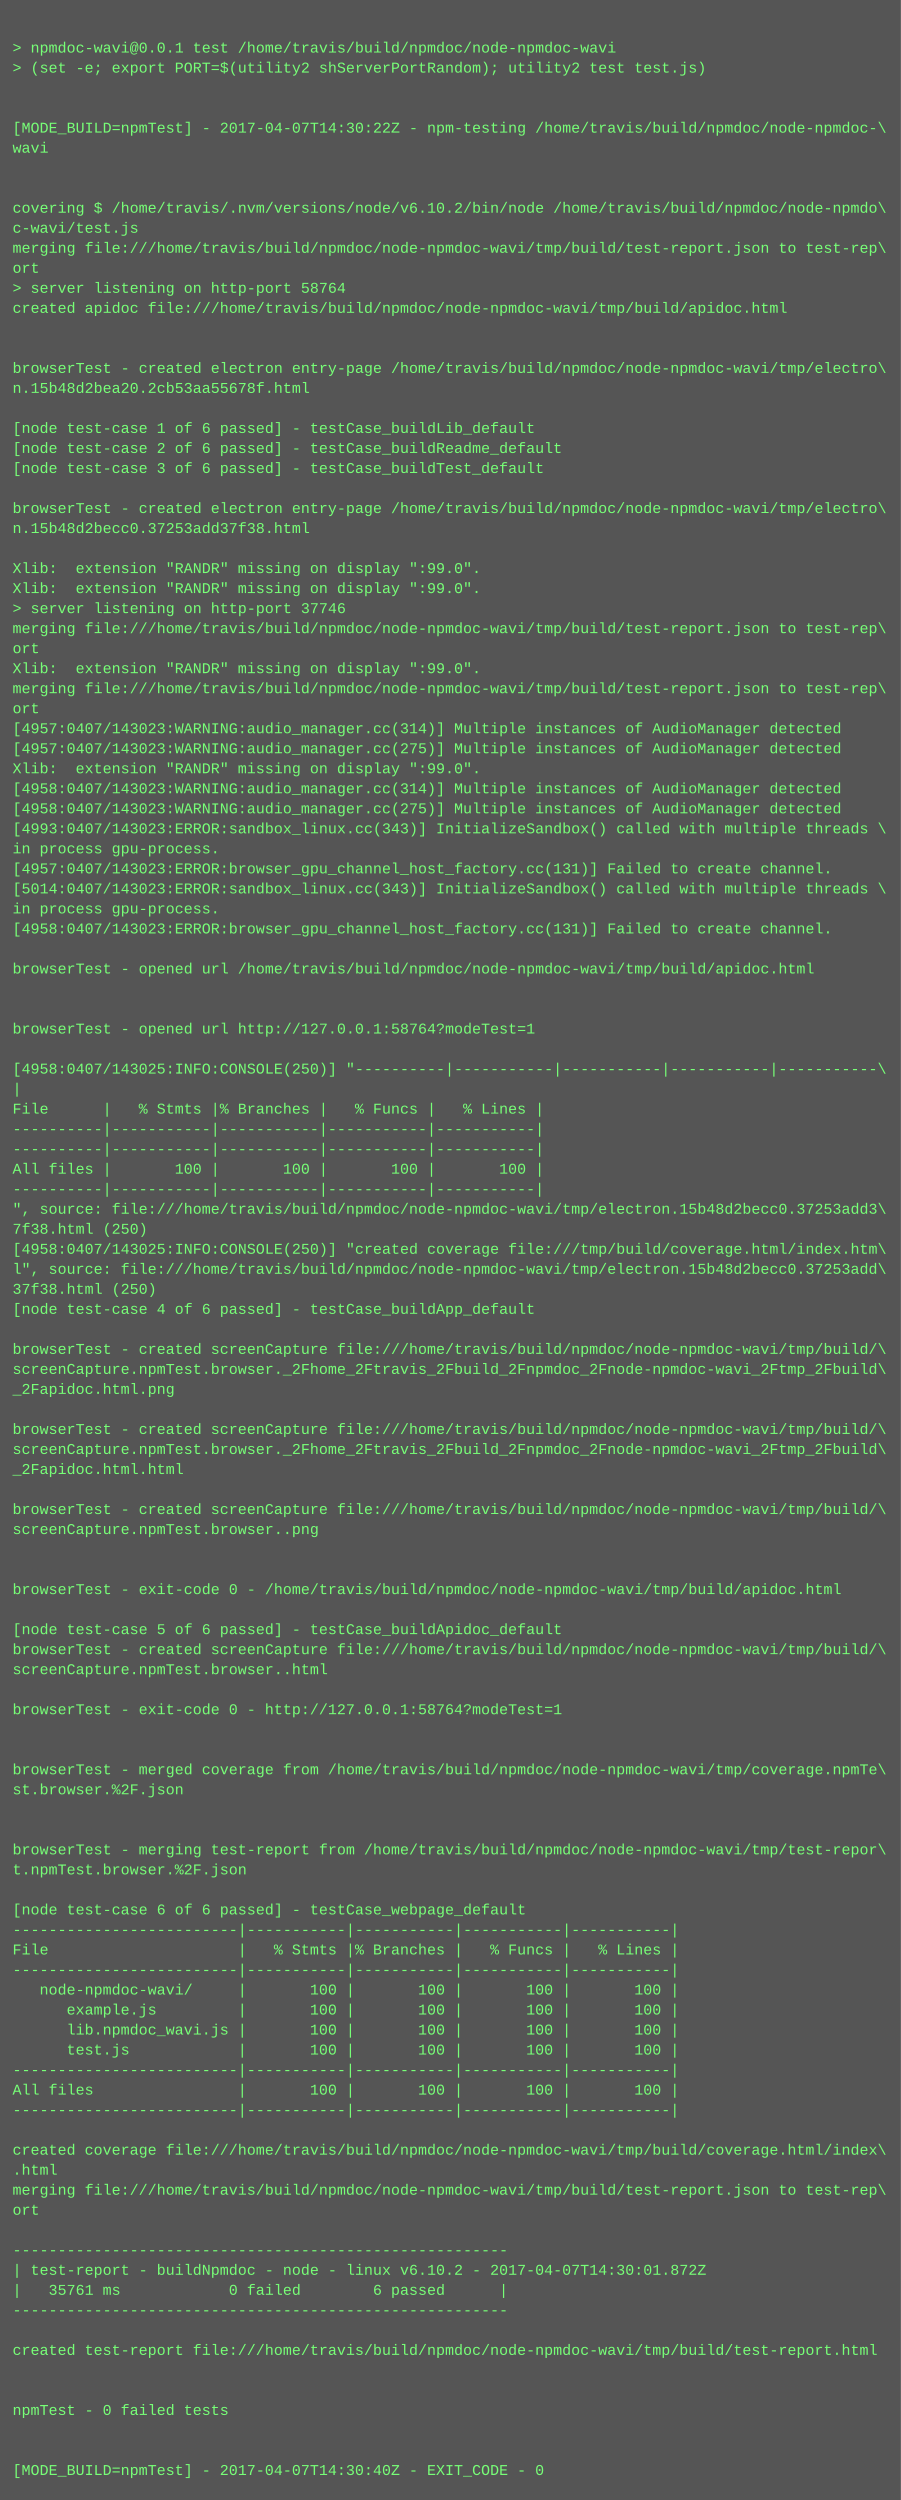
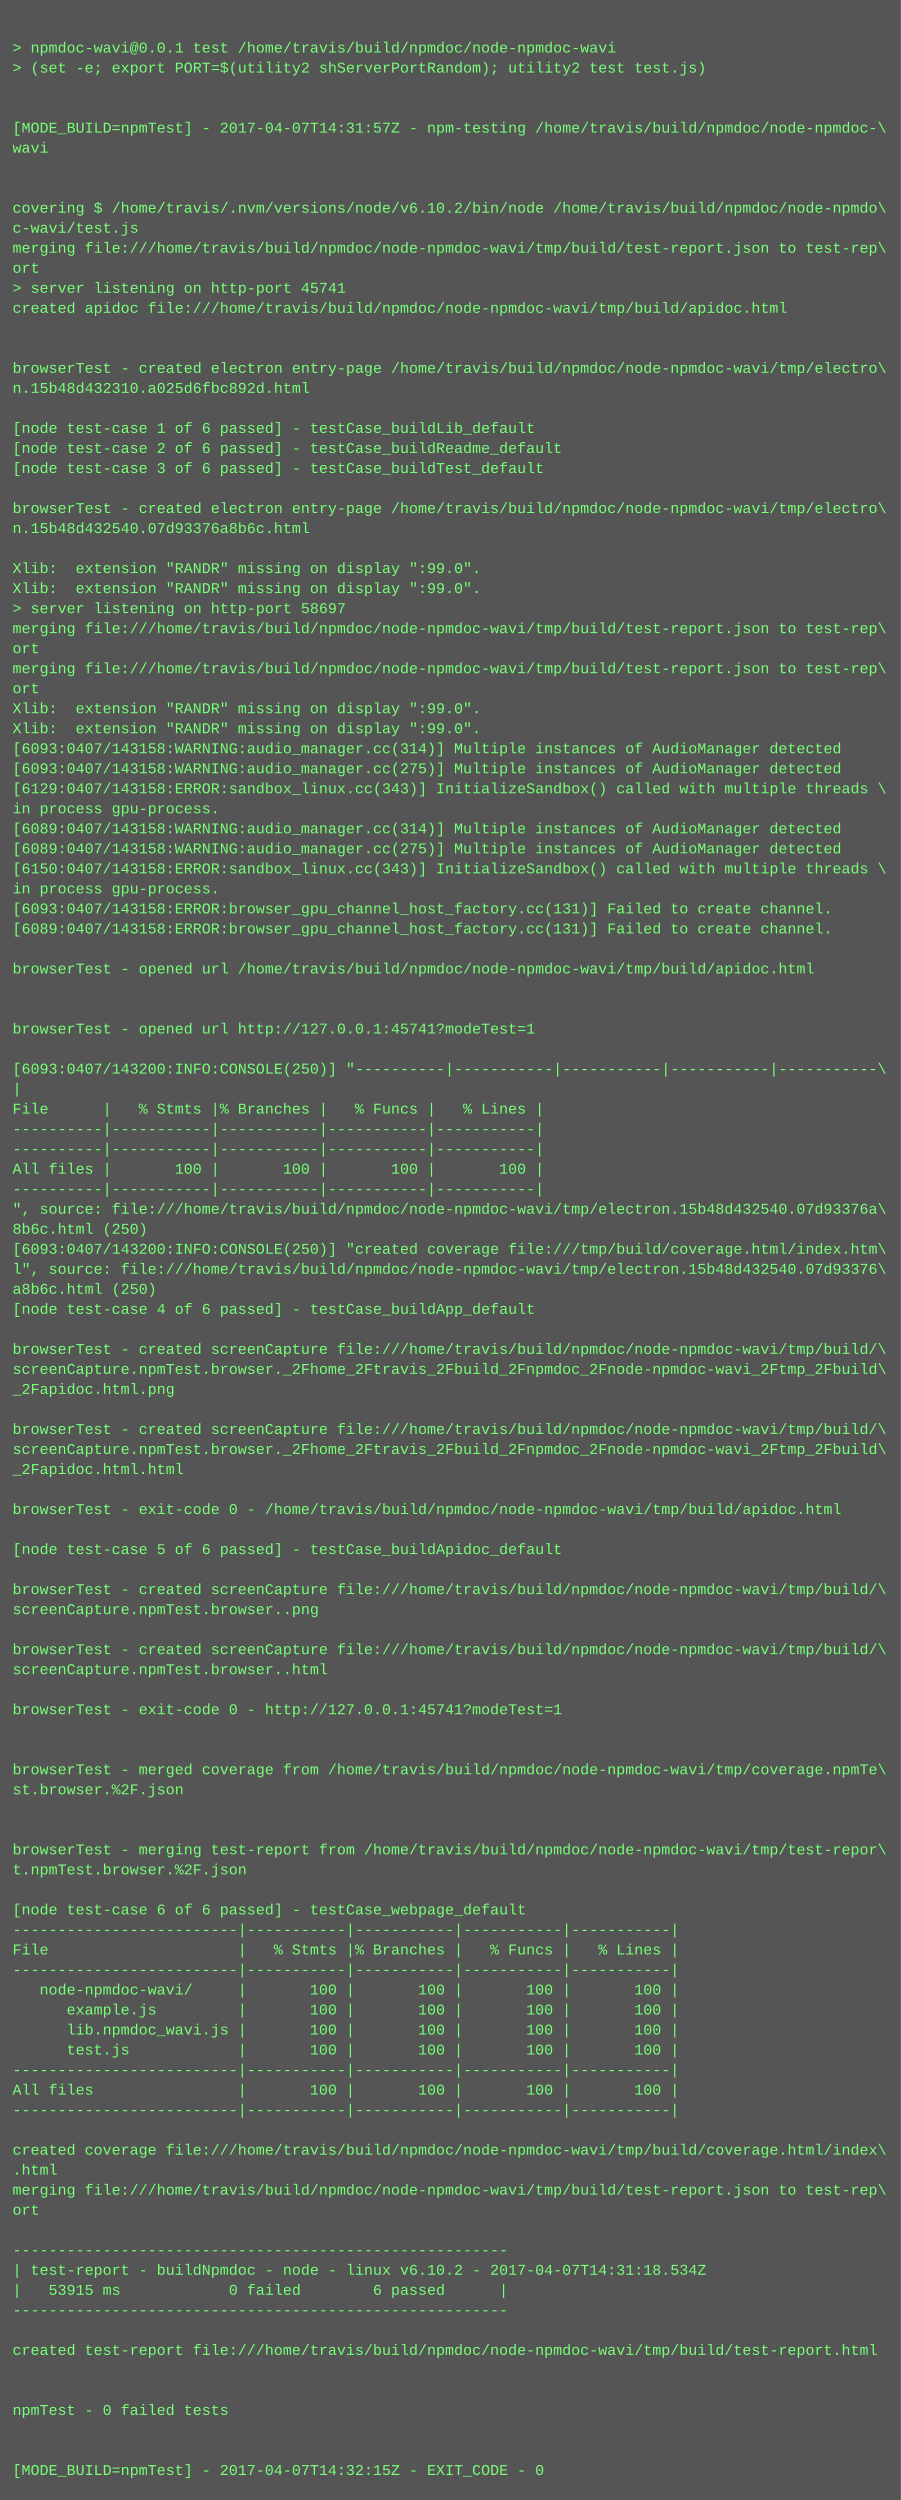
<svg xmlns="http://www.w3.org/2000/svg" height="1998" width="720">
  <rect height="1998" fill="#555" width="720" />
  <text fill="#7f7" font-family="Courier New" font-size="12" xml:space="preserve">
    <tspan x="10" y="26" />
    <tspan x="10" y="42">&gt; npmdoc-wavi@0.0.1 test /home/travis/build/npmdoc/node-npmdoc-wavi</tspan>
    <tspan x="10" y="58">&gt; (set -e; export PORT=$(utility2 shServerPortRandom); utility2 test test.js)</tspan>
    <tspan x="10" y="74" />
    <tspan x="10" y="90" />
-     <tspan x="10" y="106">[MODE_BUILD=npmTest] - 2017-04-07T14:30:22Z - npm-testing /home/travis/build/npmdoc/node-npmdoc-\</tspan>
+     <tspan x="10" y="106">[MODE_BUILD=npmTest] - 2017-04-07T14:31:57Z - npm-testing /home/travis/build/npmdoc/node-npmdoc-\</tspan>
    <tspan x="10" y="122">wavi</tspan>
    <tspan x="10" y="138" />
    <tspan x="10" y="154" />
    <tspan x="10" y="170">covering $ /home/travis/.nvm/versions/node/v6.10.2/bin/node /home/travis/build/npmdoc/node-npmdo\</tspan>
    <tspan x="10" y="186">c-wavi/test.js</tspan>
    <tspan x="10" y="202">merging file:///home/travis/build/npmdoc/node-npmdoc-wavi/tmp/build/test-report.json to test-rep\</tspan>
    <tspan x="10" y="218">ort</tspan>
-     <tspan x="10" y="234">&gt; server listening on http-port 58764</tspan>
+     <tspan x="10" y="234">&gt; server listening on http-port 45741</tspan>
    <tspan x="10" y="250">created apidoc file:///home/travis/build/npmdoc/node-npmdoc-wavi/tmp/build/apidoc.html</tspan>
    <tspan x="10" y="266" />
    <tspan x="10" y="282" />
    <tspan x="10" y="298">browserTest - created electron entry-page /home/travis/build/npmdoc/node-npmdoc-wavi/tmp/electro\</tspan>
-     <tspan x="10" y="314">n.15b48d2bea20.2cb53aa55678f.html</tspan>
+     <tspan x="10" y="314">n.15b48d432310.a025d6fbc892d.html</tspan>
    <tspan x="10" y="330" />
    <tspan x="10" y="346">[node test-case 1 of 6 passed] - testCase_buildLib_default</tspan>
    <tspan x="10" y="362">[node test-case 2 of 6 passed] - testCase_buildReadme_default</tspan>
    <tspan x="10" y="378">[node test-case 3 of 6 passed] - testCase_buildTest_default</tspan>
    <tspan x="10" y="394" />
    <tspan x="10" y="410">browserTest - created electron entry-page /home/travis/build/npmdoc/node-npmdoc-wavi/tmp/electro\</tspan>
-     <tspan x="10" y="426">n.15b48d2becc0.37253add37f38.html</tspan>
+     <tspan x="10" y="426">n.15b48d432540.07d93376a8b6c.html</tspan>
    <tspan x="10" y="442" />
    <tspan x="10" y="458">Xlib:  extension "RANDR" missing on display ":99.0".</tspan>
    <tspan x="10" y="474">Xlib:  extension "RANDR" missing on display ":99.0".</tspan>
-     <tspan x="10" y="490">&gt; server listening on http-port 37746</tspan>
+     <tspan x="10" y="490">&gt; server listening on http-port 58697</tspan>
    <tspan x="10" y="506">merging file:///home/travis/build/npmdoc/node-npmdoc-wavi/tmp/build/test-report.json to test-rep\</tspan>
    <tspan x="10" y="522">ort</tspan>
-     <tspan x="10" y="538">Xlib:  extension "RANDR" missing on display ":99.0".</tspan>
-     <tspan x="10" y="554">merging file:///home/travis/build/npmdoc/node-npmdoc-wavi/tmp/build/test-report.json to test-rep\</tspan>
-     <tspan x="10" y="570">ort</tspan>
-     <tspan x="10" y="586">[4957:0407/143023:WARNING:audio_manager.cc(314)] Multiple instances of AudioManager detected</tspan>
-     <tspan x="10" y="602">[4957:0407/143023:WARNING:audio_manager.cc(275)] Multiple instances of AudioManager detected</tspan>
-     <tspan x="10" y="618">Xlib:  extension "RANDR" missing on display ":99.0".</tspan>
-     <tspan x="10" y="634">[4958:0407/143023:WARNING:audio_manager.cc(314)] Multiple instances of AudioManager detected</tspan>
-     <tspan x="10" y="650">[4958:0407/143023:WARNING:audio_manager.cc(275)] Multiple instances of AudioManager detected</tspan>
-     <tspan x="10" y="666">[4993:0407/143023:ERROR:sandbox_linux.cc(343)] InitializeSandbox() called with multiple threads \</tspan>
-     <tspan x="10" y="682">in process gpu-process. </tspan>
-     <tspan x="10" y="698">[4957:0407/143023:ERROR:browser_gpu_channel_host_factory.cc(131)] Failed to create channel.</tspan>
-     <tspan x="10" y="714">[5014:0407/143023:ERROR:sandbox_linux.cc(343)] InitializeSandbox() called with multiple threads \</tspan>
-     <tspan x="10" y="730">in process gpu-process. </tspan>
-     <tspan x="10" y="746">[4958:0407/143023:ERROR:browser_gpu_channel_host_factory.cc(131)] Failed to create channel.</tspan>
+     <tspan x="10" y="538">merging file:///home/travis/build/npmdoc/node-npmdoc-wavi/tmp/build/test-report.json to test-rep\</tspan>
+     <tspan x="10" y="554">ort</tspan>
+     <tspan x="10" y="570">Xlib:  extension "RANDR" missing on display ":99.0".</tspan>
+     <tspan x="10" y="586">Xlib:  extension "RANDR" missing on display ":99.0".</tspan>
+     <tspan x="10" y="602">[6093:0407/143158:WARNING:audio_manager.cc(314)] Multiple instances of AudioManager detected</tspan>
+     <tspan x="10" y="618">[6093:0407/143158:WARNING:audio_manager.cc(275)] Multiple instances of AudioManager detected</tspan>
+     <tspan x="10" y="634">[6129:0407/143158:ERROR:sandbox_linux.cc(343)] InitializeSandbox() called with multiple threads \</tspan>
+     <tspan x="10" y="650">in process gpu-process. </tspan>
+     <tspan x="10" y="666">[6089:0407/143158:WARNING:audio_manager.cc(314)] Multiple instances of AudioManager detected</tspan>
+     <tspan x="10" y="682">[6089:0407/143158:WARNING:audio_manager.cc(275)] Multiple instances of AudioManager detected</tspan>
+     <tspan x="10" y="698">[6150:0407/143158:ERROR:sandbox_linux.cc(343)] InitializeSandbox() called with multiple threads \</tspan>
+     <tspan x="10" y="714">in process gpu-process. </tspan>
+     <tspan x="10" y="730">[6093:0407/143158:ERROR:browser_gpu_channel_host_factory.cc(131)] Failed to create channel.</tspan>
+     <tspan x="10" y="746">[6089:0407/143158:ERROR:browser_gpu_channel_host_factory.cc(131)] Failed to create channel.</tspan>
    <tspan x="10" y="762" />
    <tspan x="10" y="778">browserTest - opened url /home/travis/build/npmdoc/node-npmdoc-wavi/tmp/build/apidoc.html</tspan>
    <tspan x="10" y="794" />
    <tspan x="10" y="810" />
-     <tspan x="10" y="826">browserTest - opened url http://127.0.0.1:58764?modeTest=1</tspan>
+     <tspan x="10" y="826">browserTest - opened url http://127.0.0.1:45741?modeTest=1</tspan>
    <tspan x="10" y="842" />
-     <tspan x="10" y="858">[4958:0407/143025:INFO:CONSOLE(250)] "----------|-----------|-----------|-----------|-----------\</tspan>
+     <tspan x="10" y="858">[6093:0407/143200:INFO:CONSOLE(250)] "----------|-----------|-----------|-----------|-----------\</tspan>
    <tspan x="10" y="874">|</tspan>
    <tspan x="10" y="890">File      |   % Stmts |% Branches |   % Funcs |   % Lines |</tspan>
    <tspan x="10" y="906">----------|-----------|-----------|-----------|-----------|</tspan>
    <tspan x="10" y="922">----------|-----------|-----------|-----------|-----------|</tspan>
    <tspan x="10" y="938">All files |       100 |       100 |       100 |       100 |</tspan>
    <tspan x="10" y="954">----------|-----------|-----------|-----------|-----------|</tspan>
-     <tspan x="10" y="970">", source: file:///home/travis/build/npmdoc/node-npmdoc-wavi/tmp/electron.15b48d2becc0.37253add3\</tspan>
-     <tspan x="10" y="986">7f38.html (250)</tspan>
-     <tspan x="10" y="1002">[4958:0407/143025:INFO:CONSOLE(250)] "created coverage file:///tmp/build/coverage.html/index.htm\</tspan>
-     <tspan x="10" y="1018">l", source: file:///home/travis/build/npmdoc/node-npmdoc-wavi/tmp/electron.15b48d2becc0.37253add\</tspan>
-     <tspan x="10" y="1034">37f38.html (250)</tspan>
+     <tspan x="10" y="970">", source: file:///home/travis/build/npmdoc/node-npmdoc-wavi/tmp/electron.15b48d432540.07d93376a\</tspan>
+     <tspan x="10" y="986">8b6c.html (250)</tspan>
+     <tspan x="10" y="1002">[6093:0407/143200:INFO:CONSOLE(250)] "created coverage file:///tmp/build/coverage.html/index.htm\</tspan>
+     <tspan x="10" y="1018">l", source: file:///home/travis/build/npmdoc/node-npmdoc-wavi/tmp/electron.15b48d432540.07d93376\</tspan>
+     <tspan x="10" y="1034">a8b6c.html (250)</tspan>
    <tspan x="10" y="1050">[node test-case 4 of 6 passed] - testCase_buildApp_default</tspan>
    <tspan x="10" y="1066" />
    <tspan x="10" y="1082">browserTest - created screenCapture file:///home/travis/build/npmdoc/node-npmdoc-wavi/tmp/build/\</tspan>
    <tspan x="10" y="1098">screenCapture.npmTest.browser._2Fhome_2Ftravis_2Fbuild_2Fnpmdoc_2Fnode-npmdoc-wavi_2Ftmp_2Fbuild\</tspan>
    <tspan x="10" y="1114">_2Fapidoc.html.png</tspan>
    <tspan x="10" y="1130" />
    <tspan x="10" y="1146">browserTest - created screenCapture file:///home/travis/build/npmdoc/node-npmdoc-wavi/tmp/build/\</tspan>
    <tspan x="10" y="1162">screenCapture.npmTest.browser._2Fhome_2Ftravis_2Fbuild_2Fnpmdoc_2Fnode-npmdoc-wavi_2Ftmp_2Fbuild\</tspan>
    <tspan x="10" y="1178">_2Fapidoc.html.html</tspan>
    <tspan x="10" y="1194" />
-     <tspan x="10" y="1210">browserTest - created screenCapture file:///home/travis/build/npmdoc/node-npmdoc-wavi/tmp/build/\</tspan>
-     <tspan x="10" y="1226">screenCapture.npmTest.browser..png</tspan>
-     <tspan x="10" y="1242" />
+     <tspan x="10" y="1210">browserTest - exit-code 0 - /home/travis/build/npmdoc/node-npmdoc-wavi/tmp/build/apidoc.html</tspan>
+     <tspan x="10" y="1226" />
+     <tspan x="10" y="1242">[node test-case 5 of 6 passed] - testCase_buildApidoc_default</tspan>
    <tspan x="10" y="1258" />
-     <tspan x="10" y="1274">browserTest - exit-code 0 - /home/travis/build/npmdoc/node-npmdoc-wavi/tmp/build/apidoc.html</tspan>
-     <tspan x="10" y="1290" />
-     <tspan x="10" y="1306">[node test-case 5 of 6 passed] - testCase_buildApidoc_default</tspan>
+     <tspan x="10" y="1274">browserTest - created screenCapture file:///home/travis/build/npmdoc/node-npmdoc-wavi/tmp/build/\</tspan>
+     <tspan x="10" y="1290">screenCapture.npmTest.browser..png</tspan>
+     <tspan x="10" y="1306" />
    <tspan x="10" y="1322">browserTest - created screenCapture file:///home/travis/build/npmdoc/node-npmdoc-wavi/tmp/build/\</tspan>
    <tspan x="10" y="1338">screenCapture.npmTest.browser..html</tspan>
    <tspan x="10" y="1354" />
-     <tspan x="10" y="1370">browserTest - exit-code 0 - http://127.0.0.1:58764?modeTest=1</tspan>
+     <tspan x="10" y="1370">browserTest - exit-code 0 - http://127.0.0.1:45741?modeTest=1</tspan>
    <tspan x="10" y="1386" />
    <tspan x="10" y="1402" />
    <tspan x="10" y="1418">browserTest - merged coverage from /home/travis/build/npmdoc/node-npmdoc-wavi/tmp/coverage.npmTe\</tspan>
    <tspan x="10" y="1434">st.browser.%2F.json</tspan>
    <tspan x="10" y="1450" />
    <tspan x="10" y="1466" />
    <tspan x="10" y="1482">browserTest - merging test-report from /home/travis/build/npmdoc/node-npmdoc-wavi/tmp/test-repor\</tspan>
    <tspan x="10" y="1498">t.npmTest.browser.%2F.json</tspan>
    <tspan x="10" y="1514" />
    <tspan x="10" y="1530">[node test-case 6 of 6 passed] - testCase_webpage_default</tspan>
    <tspan x="10" y="1546">-------------------------|-----------|-----------|-----------|-----------|</tspan>
    <tspan x="10" y="1562">File                     |   % Stmts |% Branches |   % Funcs |   % Lines |</tspan>
    <tspan x="10" y="1578">-------------------------|-----------|-----------|-----------|-----------|</tspan>
    <tspan x="10" y="1594">   node-npmdoc-wavi/     |       100 |       100 |       100 |       100 |</tspan>
    <tspan x="10" y="1610">      example.js         |       100 |       100 |       100 |       100 |</tspan>
    <tspan x="10" y="1626">      lib.npmdoc_wavi.js |       100 |       100 |       100 |       100 |</tspan>
    <tspan x="10" y="1642">      test.js            |       100 |       100 |       100 |       100 |</tspan>
    <tspan x="10" y="1658">-------------------------|-----------|-----------|-----------|-----------|</tspan>
    <tspan x="10" y="1674">All files                |       100 |       100 |       100 |       100 |</tspan>
    <tspan x="10" y="1690">-------------------------|-----------|-----------|-----------|-----------|</tspan>
    <tspan x="10" y="1706" />
    <tspan x="10" y="1722">created coverage file:///home/travis/build/npmdoc/node-npmdoc-wavi/tmp/build/coverage.html/index\</tspan>
    <tspan x="10" y="1738">.html</tspan>
    <tspan x="10" y="1754">merging file:///home/travis/build/npmdoc/node-npmdoc-wavi/tmp/build/test-report.json to test-rep\</tspan>
    <tspan x="10" y="1770">ort</tspan>
    <tspan x="10" y="1786" />
    <tspan x="10" y="1802">-------------------------------------------------------</tspan>
-     <tspan x="10" y="1818">| test-report - buildNpmdoc - node - linux v6.10.2 - 2017-04-07T14:30:01.872Z</tspan>
-     <tspan x="10" y="1834">|   35761 ms            0 failed        6 passed      |</tspan>
+     <tspan x="10" y="1818">| test-report - buildNpmdoc - node - linux v6.10.2 - 2017-04-07T14:31:18.534Z</tspan>
+     <tspan x="10" y="1834">|   53915 ms            0 failed        6 passed      |</tspan>
    <tspan x="10" y="1850">-------------------------------------------------------</tspan>
    <tspan x="10" y="1866" />
    <tspan x="10" y="1882">created test-report file:///home/travis/build/npmdoc/node-npmdoc-wavi/tmp/build/test-report.html</tspan>
    <tspan x="10" y="1898" />
    <tspan x="10" y="1914" />
    <tspan x="10" y="1930">npmTest - 0 failed tests</tspan>
    <tspan x="10" y="1946" />
    <tspan x="10" y="1962" />
-     <tspan x="10" y="1978">[MODE_BUILD=npmTest] - 2017-04-07T14:30:40Z - EXIT_CODE - 0</tspan>
+     <tspan x="10" y="1978">[MODE_BUILD=npmTest] - 2017-04-07T14:32:15Z - EXIT_CODE - 0</tspan>
  </text>
</svg>
